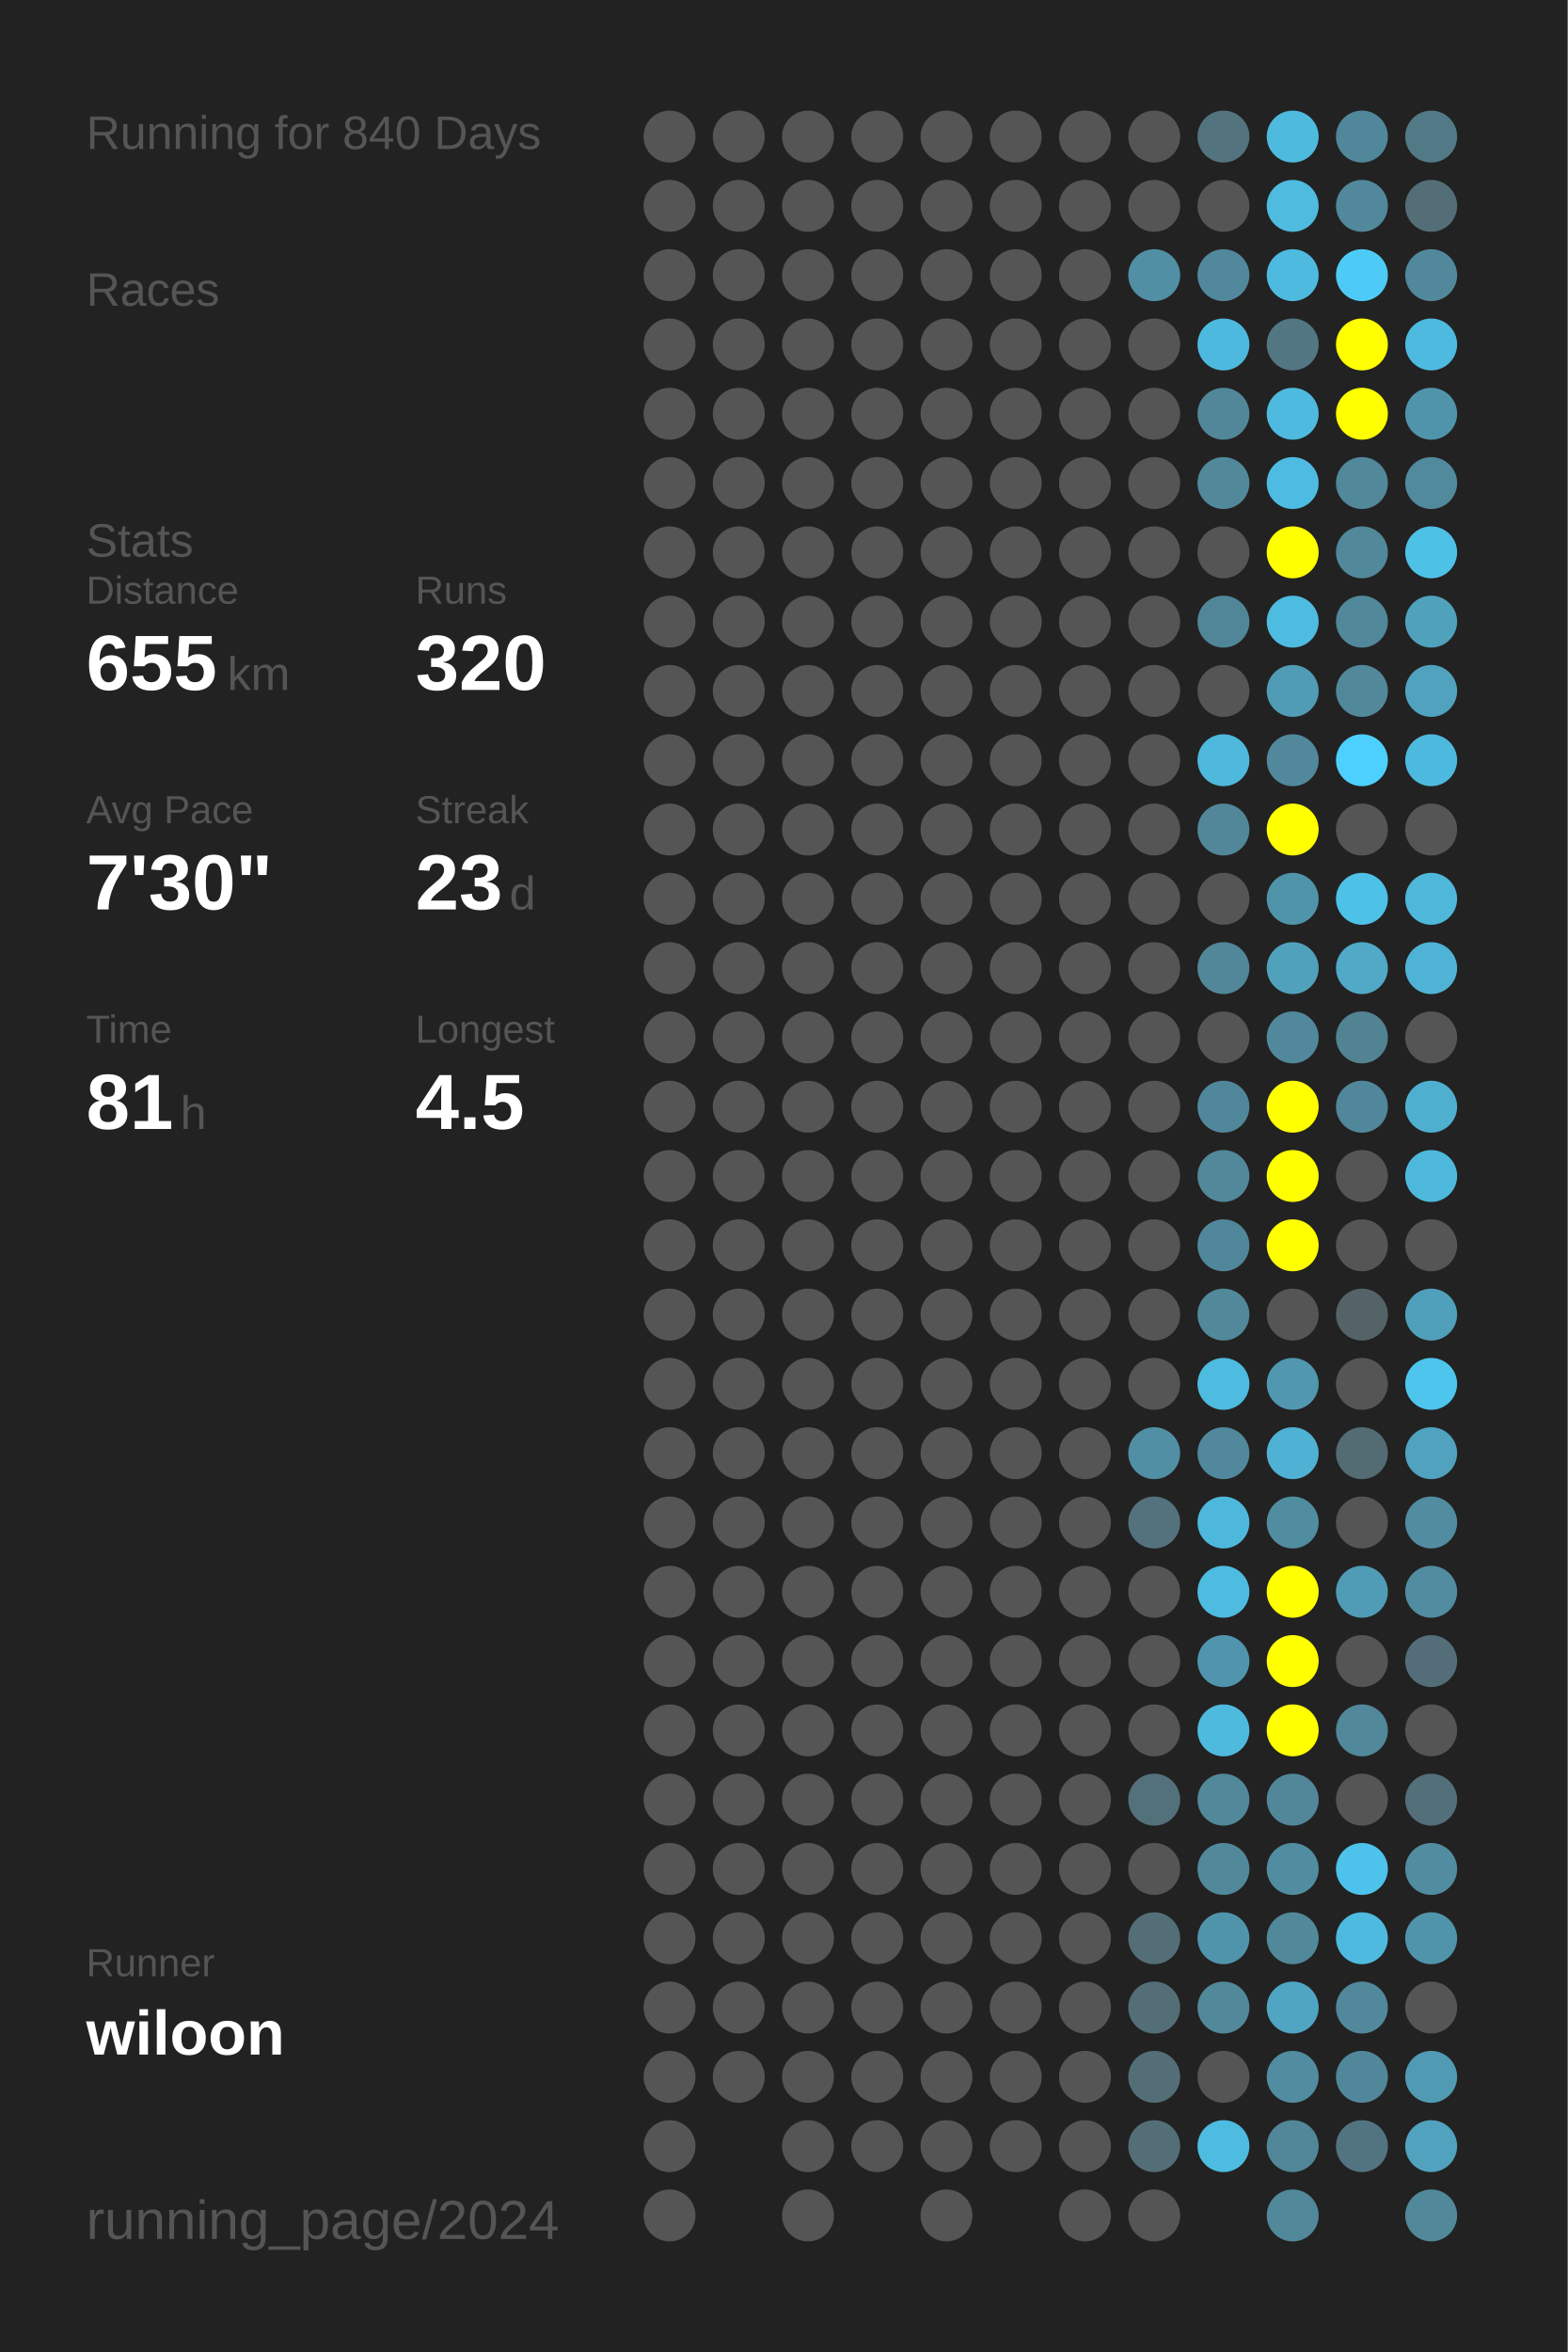
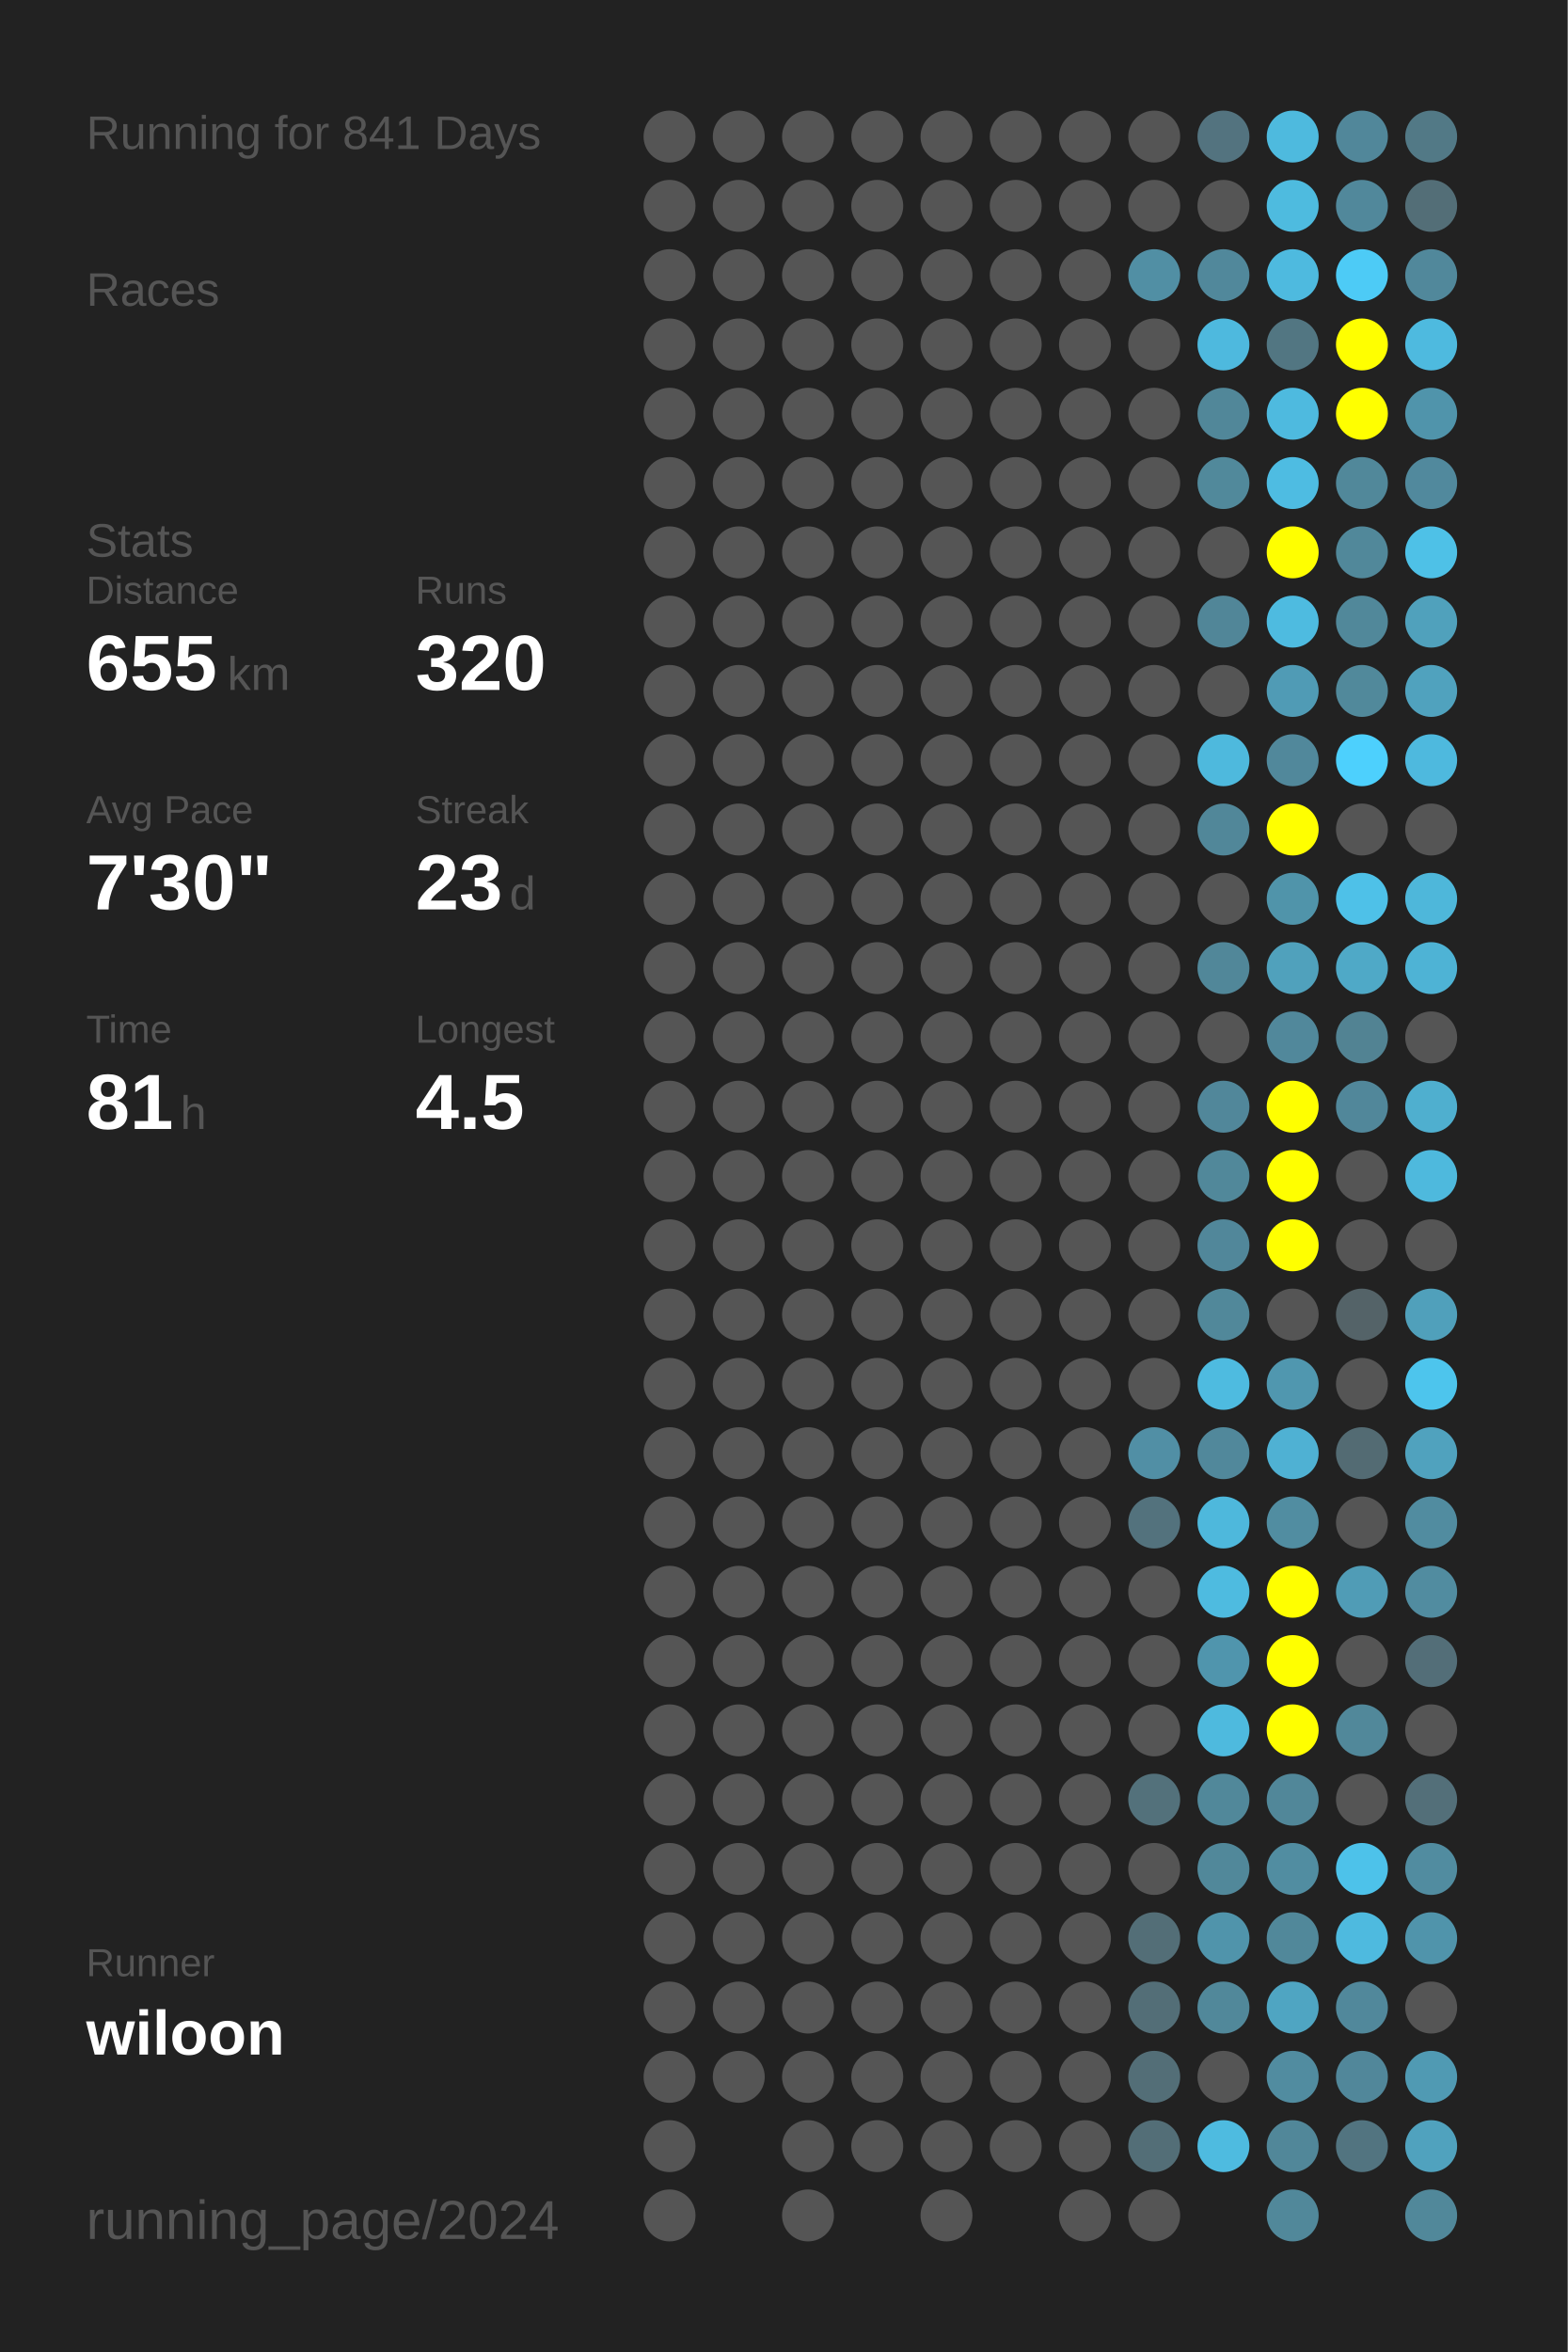
<svg xmlns="http://www.w3.org/2000/svg" baseProfile="full" height="300mm" version="1.1" viewBox="0,0,200,300" width="200mm">
  <defs />
  <rect fill="#222222" height="300" width="200" x="0" y="0" />
-   <text fill="#555555" style="font-size:6px; font-family:Arial;" x="11" y="19">Running for 840 Days</text>
+   <text fill="#555555" style="font-size:6px; font-family:Arial;" x="11" y="19">Running for 841 Days</text>
  <text fill="#555555" style="font-size:6px; font-family:Arial;" x="11" y="39">Races</text>
  <text fill="#555555" style="font-size:6px; font-family:Arial;" x="11" y="71">Stats</text>
  <text fill="#555555" style="font-size:5px; font-family:Arial;" x="11" y="77">Distance</text>
  <text fill="#FFFFFF" style="font-size:10px; font-family:Arial; font-weight:bold;" x="11" y="88">655</text>
  <text fill="#555555" style="font-size:6px; font-family:Arial;" x="29" y="88">km</text>
  <text fill="#555555" style="font-size:5px; font-family:Arial;" x="53" y="77">Runs</text>
  <text fill="#FFFFFF" style="font-size:10px; font-family:Arial; font-weight:bold;" x="53" y="88">320</text>
  <text fill="#555555" style="font-size:5px; font-family:Arial;" x="11" y="105">Avg Pace</text>
  <text fill="#FFFFFF" style="font-size:10px; font-family:Arial; font-weight:bold;" x="11" y="116">7'30"</text>
  <text fill="#555555" style="font-size:5px; font-family:Arial;" x="53" y="105">Streak</text>
  <text fill="#FFFFFF" style="font-size:10px; font-family:Arial; font-weight:bold;" x="53" y="116">23</text>
  <text fill="#555555" style="font-size:6px; font-family:Arial;" x="65" y="116">d</text>
  <text fill="#555555" style="font-size:5px; font-family:Arial;" x="11" y="133">Time</text>
  <text fill="#FFFFFF" style="font-size:10px; font-family:Arial; font-weight:bold;" x="11" y="144">81</text>
  <text fill="#555555" style="font-size:6px; font-family:Arial;" x="23" y="144">h</text>
  <text fill="#555555" style="font-size:5px; font-family:Arial;" x="53" y="133">Longest</text>
  <text fill="#FFFFFF" style="font-size:10px; font-family:Arial; font-weight:bold;" x="53" y="144">4.5</text>
  <text fill="#555555" style="font-size:5px; font-family:Arial;" x="11" y="252.065">Runner</text>
  <text fill="#FFFFFF" style="font-size:8px; font-family:Arial; font-weight:bold;" x="11" y="262.065">wiloon</text>
  <text fill="#555555" style="font-size:7px; font-family:Arial;" x="11" y="285.581">running_page/2024</text>
  <circle cx="85.417" cy="17.419" fill="#555555" r="3.312" />
  <circle cx="85.417" cy="26.258" fill="#555555" r="3.312" />
  <circle cx="85.417" cy="35.097" fill="#555555" r="3.312" />
  <circle cx="85.417" cy="43.935" fill="#555555" r="3.312" />
  <circle cx="85.417" cy="52.774" fill="#555555" r="3.312" />
  <circle cx="85.417" cy="61.613" fill="#555555" r="3.312" />
  <circle cx="85.417" cy="70.452" fill="#555555" r="3.312" />
  <circle cx="85.417" cy="79.29" fill="#555555" r="3.312" />
  <circle cx="85.417" cy="88.129" fill="#555555" r="3.312" />
  <circle cx="85.417" cy="96.968" fill="#555555" r="3.312" />
  <circle cx="85.417" cy="105.806" fill="#555555" r="3.312" />
  <circle cx="85.417" cy="114.645" fill="#555555" r="3.312" />
  <circle cx="85.417" cy="123.484" fill="#555555" r="3.312" />
  <circle cx="85.417" cy="132.323" fill="#555555" r="3.312" />
  <circle cx="85.417" cy="141.161" fill="#555555" r="3.312" />
  <circle cx="85.417" cy="150" fill="#555555" r="3.312" />
  <circle cx="85.417" cy="158.839" fill="#555555" r="3.312" />
  <circle cx="85.417" cy="167.677" fill="#555555" r="3.312" />
  <circle cx="85.417" cy="176.516" fill="#555555" r="3.312" />
  <circle cx="85.417" cy="185.355" fill="#555555" r="3.312" />
  <circle cx="85.417" cy="194.194" fill="#555555" r="3.312" />
  <circle cx="85.417" cy="203.032" fill="#555555" r="3.312" />
  <circle cx="85.417" cy="211.871" fill="#555555" r="3.312" />
  <circle cx="85.417" cy="220.71" fill="#555555" r="3.312" />
  <circle cx="85.417" cy="229.548" fill="#555555" r="3.312" />
  <circle cx="85.417" cy="238.387" fill="#555555" r="3.312" />
  <circle cx="85.417" cy="247.226" fill="#555555" r="3.312" />
  <circle cx="85.417" cy="256.065" fill="#555555" r="3.312" />
  <circle cx="85.417" cy="264.903" fill="#555555" r="3.312" />
  <circle cx="85.417" cy="273.742" fill="#555555" r="3.312" />
  <circle cx="85.417" cy="282.581" fill="#555555" r="3.312" />
  <circle cx="94.25" cy="17.419" fill="#555555" r="3.312" />
  <circle cx="94.25" cy="26.258" fill="#555555" r="3.312" />
  <circle cx="94.25" cy="35.097" fill="#555555" r="3.312" />
  <circle cx="94.25" cy="43.935" fill="#555555" r="3.312" />
  <circle cx="94.25" cy="52.774" fill="#555555" r="3.312" />
  <circle cx="94.25" cy="61.613" fill="#555555" r="3.312" />
  <circle cx="94.25" cy="70.452" fill="#555555" r="3.312" />
  <circle cx="94.25" cy="79.29" fill="#555555" r="3.312" />
  <circle cx="94.25" cy="88.129" fill="#555555" r="3.312" />
  <circle cx="94.25" cy="96.968" fill="#555555" r="3.312" />
  <circle cx="94.25" cy="105.806" fill="#555555" r="3.312" />
  <circle cx="94.25" cy="114.645" fill="#555555" r="3.312" />
  <circle cx="94.25" cy="123.484" fill="#555555" r="3.312" />
  <circle cx="94.25" cy="132.323" fill="#555555" r="3.312" />
  <circle cx="94.25" cy="141.161" fill="#555555" r="3.312" />
  <circle cx="94.25" cy="150" fill="#555555" r="3.312" />
  <circle cx="94.25" cy="158.839" fill="#555555" r="3.312" />
  <circle cx="94.25" cy="167.677" fill="#555555" r="3.312" />
  <circle cx="94.25" cy="176.516" fill="#555555" r="3.312" />
  <circle cx="94.25" cy="185.355" fill="#555555" r="3.312" />
  <circle cx="94.25" cy="194.194" fill="#555555" r="3.312" />
  <circle cx="94.25" cy="203.032" fill="#555555" r="3.312" />
  <circle cx="94.25" cy="211.871" fill="#555555" r="3.312" />
  <circle cx="94.25" cy="220.71" fill="#555555" r="3.312" />
  <circle cx="94.25" cy="229.548" fill="#555555" r="3.312" />
  <circle cx="94.25" cy="238.387" fill="#555555" r="3.312" />
  <circle cx="94.25" cy="247.226" fill="#555555" r="3.312" />
  <circle cx="94.25" cy="256.065" fill="#555555" r="3.312" />
  <circle cx="94.25" cy="264.903" fill="#555555" r="3.312" />
  <circle cx="103.083" cy="17.419" fill="#555555" r="3.312" />
  <circle cx="103.083" cy="26.258" fill="#555555" r="3.312" />
  <circle cx="103.083" cy="35.097" fill="#555555" r="3.312" />
  <circle cx="103.083" cy="43.935" fill="#555555" r="3.312" />
  <circle cx="103.083" cy="52.774" fill="#555555" r="3.312" />
  <circle cx="103.083" cy="61.613" fill="#555555" r="3.312" />
  <circle cx="103.083" cy="70.452" fill="#555555" r="3.312" />
  <circle cx="103.083" cy="79.29" fill="#555555" r="3.312" />
  <circle cx="103.083" cy="88.129" fill="#555555" r="3.312" />
  <circle cx="103.083" cy="96.968" fill="#555555" r="3.312" />
  <circle cx="103.083" cy="105.806" fill="#555555" r="3.312" />
  <circle cx="103.083" cy="114.645" fill="#555555" r="3.312" />
  <circle cx="103.083" cy="123.484" fill="#555555" r="3.312" />
  <circle cx="103.083" cy="132.323" fill="#555555" r="3.312" />
  <circle cx="103.083" cy="141.161" fill="#555555" r="3.312" />
  <circle cx="103.083" cy="150" fill="#555555" r="3.312" />
  <circle cx="103.083" cy="158.839" fill="#555555" r="3.312" />
  <circle cx="103.083" cy="167.677" fill="#555555" r="3.312" />
  <circle cx="103.083" cy="176.516" fill="#555555" r="3.312" />
  <circle cx="103.083" cy="185.355" fill="#555555" r="3.312" />
  <circle cx="103.083" cy="194.194" fill="#555555" r="3.312" />
  <circle cx="103.083" cy="203.032" fill="#555555" r="3.312" />
  <circle cx="103.083" cy="211.871" fill="#555555" r="3.312" />
  <circle cx="103.083" cy="220.71" fill="#555555" r="3.312" />
  <circle cx="103.083" cy="229.548" fill="#555555" r="3.312" />
  <circle cx="103.083" cy="238.387" fill="#555555" r="3.312" />
  <circle cx="103.083" cy="247.226" fill="#555555" r="3.312" />
  <circle cx="103.083" cy="256.065" fill="#555555" r="3.312" />
  <circle cx="103.083" cy="264.903" fill="#555555" r="3.312" />
  <circle cx="103.083" cy="273.742" fill="#555555" r="3.312" />
  <circle cx="103.083" cy="282.581" fill="#555555" r="3.312" />
  <circle cx="111.917" cy="17.419" fill="#555555" r="3.312" />
  <circle cx="111.917" cy="26.258" fill="#555555" r="3.312" />
  <circle cx="111.917" cy="35.097" fill="#555555" r="3.312" />
  <circle cx="111.917" cy="43.935" fill="#555555" r="3.312" />
  <circle cx="111.917" cy="52.774" fill="#555555" r="3.312" />
  <circle cx="111.917" cy="61.613" fill="#555555" r="3.312" />
  <circle cx="111.917" cy="70.452" fill="#555555" r="3.312" />
  <circle cx="111.917" cy="79.29" fill="#555555" r="3.312" />
  <circle cx="111.917" cy="88.129" fill="#555555" r="3.312" />
  <circle cx="111.917" cy="96.968" fill="#555555" r="3.312" />
  <circle cx="111.917" cy="105.806" fill="#555555" r="3.312" />
  <circle cx="111.917" cy="114.645" fill="#555555" r="3.312" />
  <circle cx="111.917" cy="123.484" fill="#555555" r="3.312" />
  <circle cx="111.917" cy="132.323" fill="#555555" r="3.312" />
  <circle cx="111.917" cy="141.161" fill="#555555" r="3.312" />
  <circle cx="111.917" cy="150" fill="#555555" r="3.312" />
  <circle cx="111.917" cy="158.839" fill="#555555" r="3.312" />
  <circle cx="111.917" cy="167.677" fill="#555555" r="3.312" />
  <circle cx="111.917" cy="176.516" fill="#555555" r="3.312" />
  <circle cx="111.917" cy="185.355" fill="#555555" r="3.312" />
  <circle cx="111.917" cy="194.194" fill="#555555" r="3.312" />
  <circle cx="111.917" cy="203.032" fill="#555555" r="3.312" />
  <circle cx="111.917" cy="211.871" fill="#555555" r="3.312" />
  <circle cx="111.917" cy="220.71" fill="#555555" r="3.312" />
  <circle cx="111.917" cy="229.548" fill="#555555" r="3.312" />
  <circle cx="111.917" cy="238.387" fill="#555555" r="3.312" />
  <circle cx="111.917" cy="247.226" fill="#555555" r="3.312" />
  <circle cx="111.917" cy="256.065" fill="#555555" r="3.312" />
  <circle cx="111.917" cy="264.903" fill="#555555" r="3.312" />
  <circle cx="111.917" cy="273.742" fill="#555555" r="3.312" />
  <circle cx="120.75" cy="17.419" fill="#555555" r="3.312" />
  <circle cx="120.75" cy="26.258" fill="#555555" r="3.312" />
  <circle cx="120.75" cy="35.097" fill="#555555" r="3.312" />
  <circle cx="120.75" cy="43.935" fill="#555555" r="3.312" />
  <circle cx="120.75" cy="52.774" fill="#555555" r="3.312" />
  <circle cx="120.75" cy="61.613" fill="#555555" r="3.312" />
  <circle cx="120.75" cy="70.452" fill="#555555" r="3.312" />
  <circle cx="120.75" cy="79.29" fill="#555555" r="3.312" />
  <circle cx="120.75" cy="88.129" fill="#555555" r="3.312" />
  <circle cx="120.75" cy="96.968" fill="#555555" r="3.312" />
  <circle cx="120.75" cy="105.806" fill="#555555" r="3.312" />
  <circle cx="120.75" cy="114.645" fill="#555555" r="3.312" />
  <circle cx="120.75" cy="123.484" fill="#555555" r="3.312" />
  <circle cx="120.75" cy="132.323" fill="#555555" r="3.312" />
  <circle cx="120.75" cy="141.161" fill="#555555" r="3.312" />
  <circle cx="120.75" cy="150" fill="#555555" r="3.312" />
  <circle cx="120.75" cy="158.839" fill="#555555" r="3.312" />
  <circle cx="120.75" cy="167.677" fill="#555555" r="3.312" />
  <circle cx="120.75" cy="176.516" fill="#555555" r="3.312" />
  <circle cx="120.75" cy="185.355" fill="#555555" r="3.312" />
  <circle cx="120.75" cy="194.194" fill="#555555" r="3.312" />
  <circle cx="120.75" cy="203.032" fill="#555555" r="3.312" />
  <circle cx="120.75" cy="211.871" fill="#555555" r="3.312" />
  <circle cx="120.75" cy="220.71" fill="#555555" r="3.312" />
  <circle cx="120.75" cy="229.548" fill="#555555" r="3.312" />
  <circle cx="120.75" cy="238.387" fill="#555555" r="3.312" />
  <circle cx="120.75" cy="247.226" fill="#555555" r="3.312" />
  <circle cx="120.75" cy="256.065" fill="#555555" r="3.312" />
  <circle cx="120.75" cy="264.903" fill="#555555" r="3.312" />
  <circle cx="120.75" cy="273.742" fill="#555555" r="3.312" />
  <circle cx="120.75" cy="282.581" fill="#555555" r="3.312" />
  <circle cx="129.583" cy="17.419" fill="#555555" r="3.312" />
  <circle cx="129.583" cy="26.258" fill="#555555" r="3.312" />
  <circle cx="129.583" cy="35.097" fill="#555555" r="3.312" />
  <circle cx="129.583" cy="43.935" fill="#555555" r="3.312" />
  <circle cx="129.583" cy="52.774" fill="#555555" r="3.312" />
  <circle cx="129.583" cy="61.613" fill="#555555" r="3.312" />
  <circle cx="129.583" cy="70.452" fill="#555555" r="3.312" />
  <circle cx="129.583" cy="79.29" fill="#555555" r="3.312" />
  <circle cx="129.583" cy="88.129" fill="#555555" r="3.312" />
  <circle cx="129.583" cy="96.968" fill="#555555" r="3.312" />
  <circle cx="129.583" cy="105.806" fill="#555555" r="3.312" />
  <circle cx="129.583" cy="114.645" fill="#555555" r="3.312" />
  <circle cx="129.583" cy="123.484" fill="#555555" r="3.312" />
  <circle cx="129.583" cy="132.323" fill="#555555" r="3.312" />
  <circle cx="129.583" cy="141.161" fill="#555555" r="3.312" />
  <circle cx="129.583" cy="150" fill="#555555" r="3.312" />
  <circle cx="129.583" cy="158.839" fill="#555555" r="3.312" />
  <circle cx="129.583" cy="167.677" fill="#555555" r="3.312" />
  <circle cx="129.583" cy="176.516" fill="#555555" r="3.312" />
  <circle cx="129.583" cy="185.355" fill="#555555" r="3.312" />
  <circle cx="129.583" cy="194.194" fill="#555555" r="3.312" />
  <circle cx="129.583" cy="203.032" fill="#555555" r="3.312" />
  <circle cx="129.583" cy="211.871" fill="#555555" r="3.312" />
  <circle cx="129.583" cy="220.71" fill="#555555" r="3.312" />
  <circle cx="129.583" cy="229.548" fill="#555555" r="3.312" />
  <circle cx="129.583" cy="238.387" fill="#555555" r="3.312" />
  <circle cx="129.583" cy="247.226" fill="#555555" r="3.312" />
  <circle cx="129.583" cy="256.065" fill="#555555" r="3.312" />
  <circle cx="129.583" cy="264.903" fill="#555555" r="3.312" />
  <circle cx="129.583" cy="273.742" fill="#555555" r="3.312" />
  <circle cx="138.417" cy="17.419" fill="#555555" r="3.312" />
  <circle cx="138.417" cy="26.258" fill="#555555" r="3.312" />
  <circle cx="138.417" cy="35.097" fill="#555555" r="3.312" />
  <circle cx="138.417" cy="43.935" fill="#555555" r="3.312" />
  <circle cx="138.417" cy="52.774" fill="#555555" r="3.312" />
  <circle cx="138.417" cy="61.613" fill="#555555" r="3.312" />
  <circle cx="138.417" cy="70.452" fill="#555555" r="3.312" />
  <circle cx="138.417" cy="79.29" fill="#555555" r="3.312" />
  <circle cx="138.417" cy="88.129" fill="#555555" r="3.312" />
  <circle cx="138.417" cy="96.968" fill="#555555" r="3.312" />
  <circle cx="138.417" cy="105.806" fill="#555555" r="3.312" />
  <circle cx="138.417" cy="114.645" fill="#555555" r="3.312" />
  <circle cx="138.417" cy="123.484" fill="#555555" r="3.312" />
  <circle cx="138.417" cy="132.323" fill="#555555" r="3.312" />
  <circle cx="138.417" cy="141.161" fill="#555555" r="3.312" />
  <circle cx="138.417" cy="150" fill="#555555" r="3.312" />
  <circle cx="138.417" cy="158.839" fill="#555555" r="3.312" />
  <circle cx="138.417" cy="167.677" fill="#555555" r="3.312" />
  <circle cx="138.417" cy="176.516" fill="#555555" r="3.312" />
  <circle cx="138.417" cy="185.355" fill="#555555" r="3.312" />
  <circle cx="138.417" cy="194.194" fill="#555555" r="3.312" />
  <circle cx="138.417" cy="203.032" fill="#555555" r="3.312" />
  <circle cx="138.417" cy="211.871" fill="#555555" r="3.312" />
  <circle cx="138.417" cy="220.71" fill="#555555" r="3.312" />
  <circle cx="138.417" cy="229.548" fill="#555555" r="3.312" />
  <circle cx="138.417" cy="238.387" fill="#555555" r="3.312" />
  <circle cx="138.417" cy="247.226" fill="#555555" r="3.312" />
  <circle cx="138.417" cy="256.065" fill="#555555" r="3.312" />
  <circle cx="138.417" cy="264.903" fill="#555555" r="3.312" />
  <circle cx="138.417" cy="273.742" fill="#555555" r="3.312" />
  <circle cx="138.417" cy="282.581" fill="#555555" r="3.312" />
  <circle cx="147.25" cy="17.419" fill="#555555" r="3.312" />
  <circle cx="147.25" cy="26.258" fill="#555555" r="3.312" />
  <circle cx="147.25" cy="35.097" fill="#518fa4" r="3.312" />
  <circle cx="147.25" cy="43.935" fill="#555555" r="3.312" />
  <circle cx="147.25" cy="52.774" fill="#555555" r="3.312" />
  <circle cx="147.25" cy="61.613" fill="#555555" r="3.312" />
  <circle cx="147.25" cy="70.452" fill="#555555" r="3.312" />
  <circle cx="147.25" cy="79.29" fill="#555555" r="3.312" />
  <circle cx="147.25" cy="88.129" fill="#555555" r="3.312" />
  <circle cx="147.25" cy="96.968" fill="#555555" r="3.312" />
  <circle cx="147.25" cy="105.806" fill="#555555" r="3.312" />
  <circle cx="147.25" cy="114.645" fill="#555555" r="3.312" />
  <circle cx="147.25" cy="123.484" fill="#555555" r="3.312" />
  <circle cx="147.25" cy="132.323" fill="#555555" r="3.312" />
  <circle cx="147.25" cy="141.161" fill="#555555" r="3.312" />
  <circle cx="147.25" cy="150" fill="#555555" r="3.312" />
  <circle cx="147.25" cy="158.839" fill="#555555" r="3.312" />
  <circle cx="147.25" cy="167.677" fill="#555555" r="3.312" />
  <circle cx="147.25" cy="176.516" fill="#555555" r="3.312" />
  <circle cx="147.25" cy="185.355" fill="#518fa5" r="3.312" />
  <circle cx="147.25" cy="194.194" fill="#53727d" r="3.312" />
  <circle cx="147.25" cy="203.032" fill="#555555" r="3.312" />
  <circle cx="147.25" cy="211.871" fill="#555555" r="3.312" />
  <circle cx="147.25" cy="220.71" fill="#555555" r="3.312" />
  <circle cx="147.25" cy="229.548" fill="#53717b" r="3.312" />
  <circle cx="147.25" cy="238.387" fill="#555555" r="3.312" />
  <circle cx="147.25" cy="247.226" fill="#536e77" r="3.312" />
  <circle cx="147.25" cy="256.065" fill="#536e77" r="3.312" />
  <circle cx="147.25" cy="264.903" fill="#536e77" r="3.312" />
  <circle cx="147.25" cy="273.742" fill="#536e77" r="3.312" />
  <circle cx="147.25" cy="282.581" fill="#555555" r="3.312" />
  <circle cx="156.083" cy="17.419" fill="#53737f" r="3.312" />
  <circle cx="156.083" cy="26.258" fill="#555555" r="3.312" />
  <circle cx="156.083" cy="35.097" fill="#51889b" r="3.312" />
  <circle cx="156.083" cy="43.935" fill="#4eb9de" r="3.312" />
  <circle cx="156.083" cy="52.774" fill="#518799" r="3.312" />
  <circle cx="156.083" cy="61.613" fill="#51899b" r="3.312" />
  <circle cx="156.083" cy="70.452" fill="#555555" r="3.312" />
  <circle cx="156.083" cy="79.29" fill="#518698" r="3.312" />
  <circle cx="156.083" cy="88.129" fill="#555555" r="3.312" />
  <circle cx="156.083" cy="96.968" fill="#4eb9dd" r="3.312" />
  <circle cx="156.083" cy="105.806" fill="#518799" r="3.312" />
  <circle cx="156.083" cy="114.645" fill="#555555" r="3.312" />
  <circle cx="156.083" cy="123.484" fill="#518799" r="3.312" />
  <circle cx="156.083" cy="132.323" fill="#555555" r="3.312" />
  <circle cx="156.083" cy="141.161" fill="#51879a" r="3.312" />
  <circle cx="156.083" cy="150" fill="#51889a" r="3.312" />
  <circle cx="156.083" cy="158.839" fill="#51879a" r="3.312" />
  <circle cx="156.083" cy="167.677" fill="#51889a" r="3.312" />
  <circle cx="156.083" cy="176.516" fill="#4ebbe0" r="3.312" />
  <circle cx="156.083" cy="185.355" fill="#51889b" r="3.312" />
  <circle cx="156.083" cy="194.194" fill="#4eb8dc" r="3.312" />
  <circle cx="156.083" cy="203.032" fill="#4ebbe0" r="3.312" />
  <circle cx="156.083" cy="211.871" fill="#5095ad" r="3.312" />
  <circle cx="156.083" cy="220.71" fill="#4ebade" r="3.312" />
  <circle cx="156.083" cy="229.548" fill="#51889a" r="3.312" />
  <circle cx="156.083" cy="238.387" fill="#51889a" r="3.312" />
  <circle cx="156.083" cy="247.226" fill="#5094ab" r="3.312" />
  <circle cx="156.083" cy="256.065" fill="#51889a" r="3.312" />
  <circle cx="156.083" cy="264.903" fill="#555555" r="3.312" />
  <circle cx="156.083" cy="273.742" fill="#4ebbe0" r="3.312" />
  <circle cx="164.917" cy="17.419" fill="#4ebade" r="3.312" />
  <circle cx="164.917" cy="26.258" fill="#4ebbdf" r="3.312" />
  <circle cx="164.917" cy="35.097" fill="#4ebadf" r="3.312" />
  <circle cx="164.917" cy="43.935" fill="#527682" r="3.312" />
  <circle cx="164.917" cy="52.774" fill="#4ebadf" r="3.312" />
  <circle cx="164.917" cy="61.613" fill="#4ebce2" r="3.312" />
  <circle cx="164.917" cy="70.452" fill="#FFFF00" r="3.312" />
  <circle cx="164.917" cy="79.29" fill="#4ebbe0" r="3.312" />
  <circle cx="164.917" cy="88.129" fill="#509bb5" r="3.312" />
  <circle cx="164.917" cy="96.968" fill="#51889b" r="3.312" />
  <circle cx="164.917" cy="105.806" fill="#FFFF00" r="3.312" />
  <circle cx="164.917" cy="114.645" fill="#5094aa" r="3.312" />
  <circle cx="164.917" cy="123.484" fill="#50a1bc" r="3.312" />
  <circle cx="164.917" cy="132.323" fill="#51889b" r="3.312" />
  <circle cx="164.917" cy="141.161" fill="#FFFF00" r="3.312" />
  <circle cx="164.917" cy="150" fill="#FFFF00" r="3.312" />
  <circle cx="164.917" cy="158.839" fill="#FFFF00" r="3.312" />
  <circle cx="164.917" cy="167.677" fill="#555555" r="3.312" />
  <circle cx="164.917" cy="176.516" fill="#5097af" r="3.312" />
  <circle cx="164.917" cy="185.355" fill="#4fb1d3" r="3.312" />
  <circle cx="164.917" cy="194.194" fill="#518da1" r="3.312" />
  <circle cx="164.917" cy="203.032" fill="#FFFF00" r="3.312" />
  <circle cx="164.917" cy="211.871" fill="#FFFF00" r="3.312" />
  <circle cx="164.917" cy="220.71" fill="#FFFF00" r="3.312" />
  <circle cx="164.917" cy="229.548" fill="#518799" r="3.312" />
  <circle cx="164.917" cy="238.387" fill="#518da1" r="3.312" />
  <circle cx="164.917" cy="247.226" fill="#51889a" r="3.312" />
  <circle cx="164.917" cy="256.065" fill="#4fa5c2" r="3.312" />
  <circle cx="164.917" cy="264.903" fill="#518ca0" r="3.312" />
  <circle cx="164.917" cy="273.742" fill="#518799" r="3.312" />
  <circle cx="164.917" cy="282.581" fill="#51889a" r="3.312" />
  <circle cx="173.75" cy="17.419" fill="#51879a" r="3.312" />
  <circle cx="173.75" cy="26.258" fill="#51889b" r="3.312" />
  <circle cx="173.75" cy="35.097" fill="#4dcbf6" r="3.312" />
  <circle cx="173.75" cy="43.935" fill="#FFFF00" r="3.312" />
  <circle cx="173.75" cy="52.774" fill="#FFFF00" r="3.312" />
  <circle cx="173.75" cy="61.613" fill="#51889a" r="3.312" />
  <circle cx="173.75" cy="70.452" fill="#51889a" r="3.312" />
  <circle cx="173.75" cy="79.29" fill="#51889a" r="3.312" />
  <circle cx="173.75" cy="88.129" fill="#51899b" r="3.312" />
  <circle cx="173.75" cy="96.968" fill="#4dd0fd" r="3.312" />
  <circle cx="173.75" cy="105.806" fill="#555555" r="3.312" />
  <circle cx="173.75" cy="114.645" fill="#4ec1e8" r="3.312" />
  <circle cx="173.75" cy="123.484" fill="#4fa9c7" r="3.312" />
  <circle cx="173.75" cy="132.323" fill="#528393" r="3.312" />
  <circle cx="173.75" cy="141.161" fill="#51879a" r="3.312" />
  <circle cx="173.75" cy="150" fill="#555555" r="3.312" />
  <circle cx="173.75" cy="158.839" fill="#555555" r="3.312" />
  <circle cx="173.75" cy="167.677" fill="#546368" r="3.312" />
  <circle cx="173.75" cy="176.516" fill="#555555" r="3.312" />
  <circle cx="173.75" cy="185.355" fill="#536b73" r="3.312" />
  <circle cx="173.75" cy="194.194" fill="#555555" r="3.312" />
  <circle cx="173.75" cy="203.032" fill="#509cb6" r="3.312" />
  <circle cx="173.75" cy="211.871" fill="#555555" r="3.312" />
  <circle cx="173.75" cy="220.71" fill="#51889a" r="3.312" />
  <circle cx="173.75" cy="229.548" fill="#555555" r="3.312" />
  <circle cx="173.75" cy="238.387" fill="#4dc2ea" r="3.312" />
  <circle cx="173.75" cy="247.226" fill="#4ebadf" r="3.312" />
  <circle cx="173.75" cy="256.065" fill="#51889b" r="3.312" />
  <circle cx="173.75" cy="264.903" fill="#51879a" r="3.312" />
  <circle cx="173.75" cy="273.742" fill="#527480" r="3.312" />
  <circle cx="182.583" cy="17.419" fill="#527986" r="3.312" />
  <circle cx="182.583" cy="26.258" fill="#536e77" r="3.312" />
  <circle cx="182.583" cy="35.097" fill="#51889b" r="3.312" />
  <circle cx="182.583" cy="43.935" fill="#4ebadf" r="3.312" />
  <circle cx="182.583" cy="52.774" fill="#5094ab" r="3.312" />
  <circle cx="182.583" cy="61.613" fill="#51899d" r="3.312" />
  <circle cx="182.583" cy="70.452" fill="#4ec1e7" r="3.312" />
  <circle cx="182.583" cy="79.29" fill="#50a1bc" r="3.312" />
  <circle cx="182.583" cy="88.129" fill="#50a2be" r="3.312" />
  <circle cx="182.583" cy="96.968" fill="#4eb9de" r="3.312" />
  <circle cx="182.583" cy="105.806" fill="#555555" r="3.312" />
  <circle cx="182.583" cy="114.645" fill="#4eb7da" r="3.312" />
  <circle cx="182.583" cy="123.484" fill="#4eb3d5" r="3.312" />
  <circle cx="182.583" cy="132.323" fill="#555555" r="3.312" />
  <circle cx="182.583" cy="141.161" fill="#4fafcf" r="3.312" />
  <circle cx="182.583" cy="150" fill="#4eb9dd" r="3.312" />
  <circle cx="182.583" cy="158.839" fill="#555555" r="3.312" />
  <circle cx="182.583" cy="167.677" fill="#50a0bb" r="3.312" />
  <circle cx="182.583" cy="176.516" fill="#4dc5ed" r="3.312" />
  <circle cx="182.583" cy="185.355" fill="#50a2be" r="3.312" />
  <circle cx="182.583" cy="194.194" fill="#518ca0" r="3.312" />
  <circle cx="182.583" cy="203.032" fill="#518ca0" r="3.312" />
  <circle cx="182.583" cy="211.871" fill="#536e78" r="3.312" />
  <circle cx="182.583" cy="220.71" fill="#555555" r="3.312" />
  <circle cx="182.583" cy="229.548" fill="#536f79" r="3.312" />
  <circle cx="182.583" cy="238.387" fill="#518ca0" r="3.312" />
  <circle cx="182.583" cy="247.226" fill="#5094ab" r="3.312" />
  <circle cx="182.583" cy="256.065" fill="#555555" r="3.312" />
  <circle cx="182.583" cy="264.903" fill="#509ab3" r="3.312" />
  <circle cx="182.583" cy="273.742" fill="#50a2be" r="3.312" />
  <circle cx="182.583" cy="282.581" fill="#51889a" r="3.312" />
</svg>
